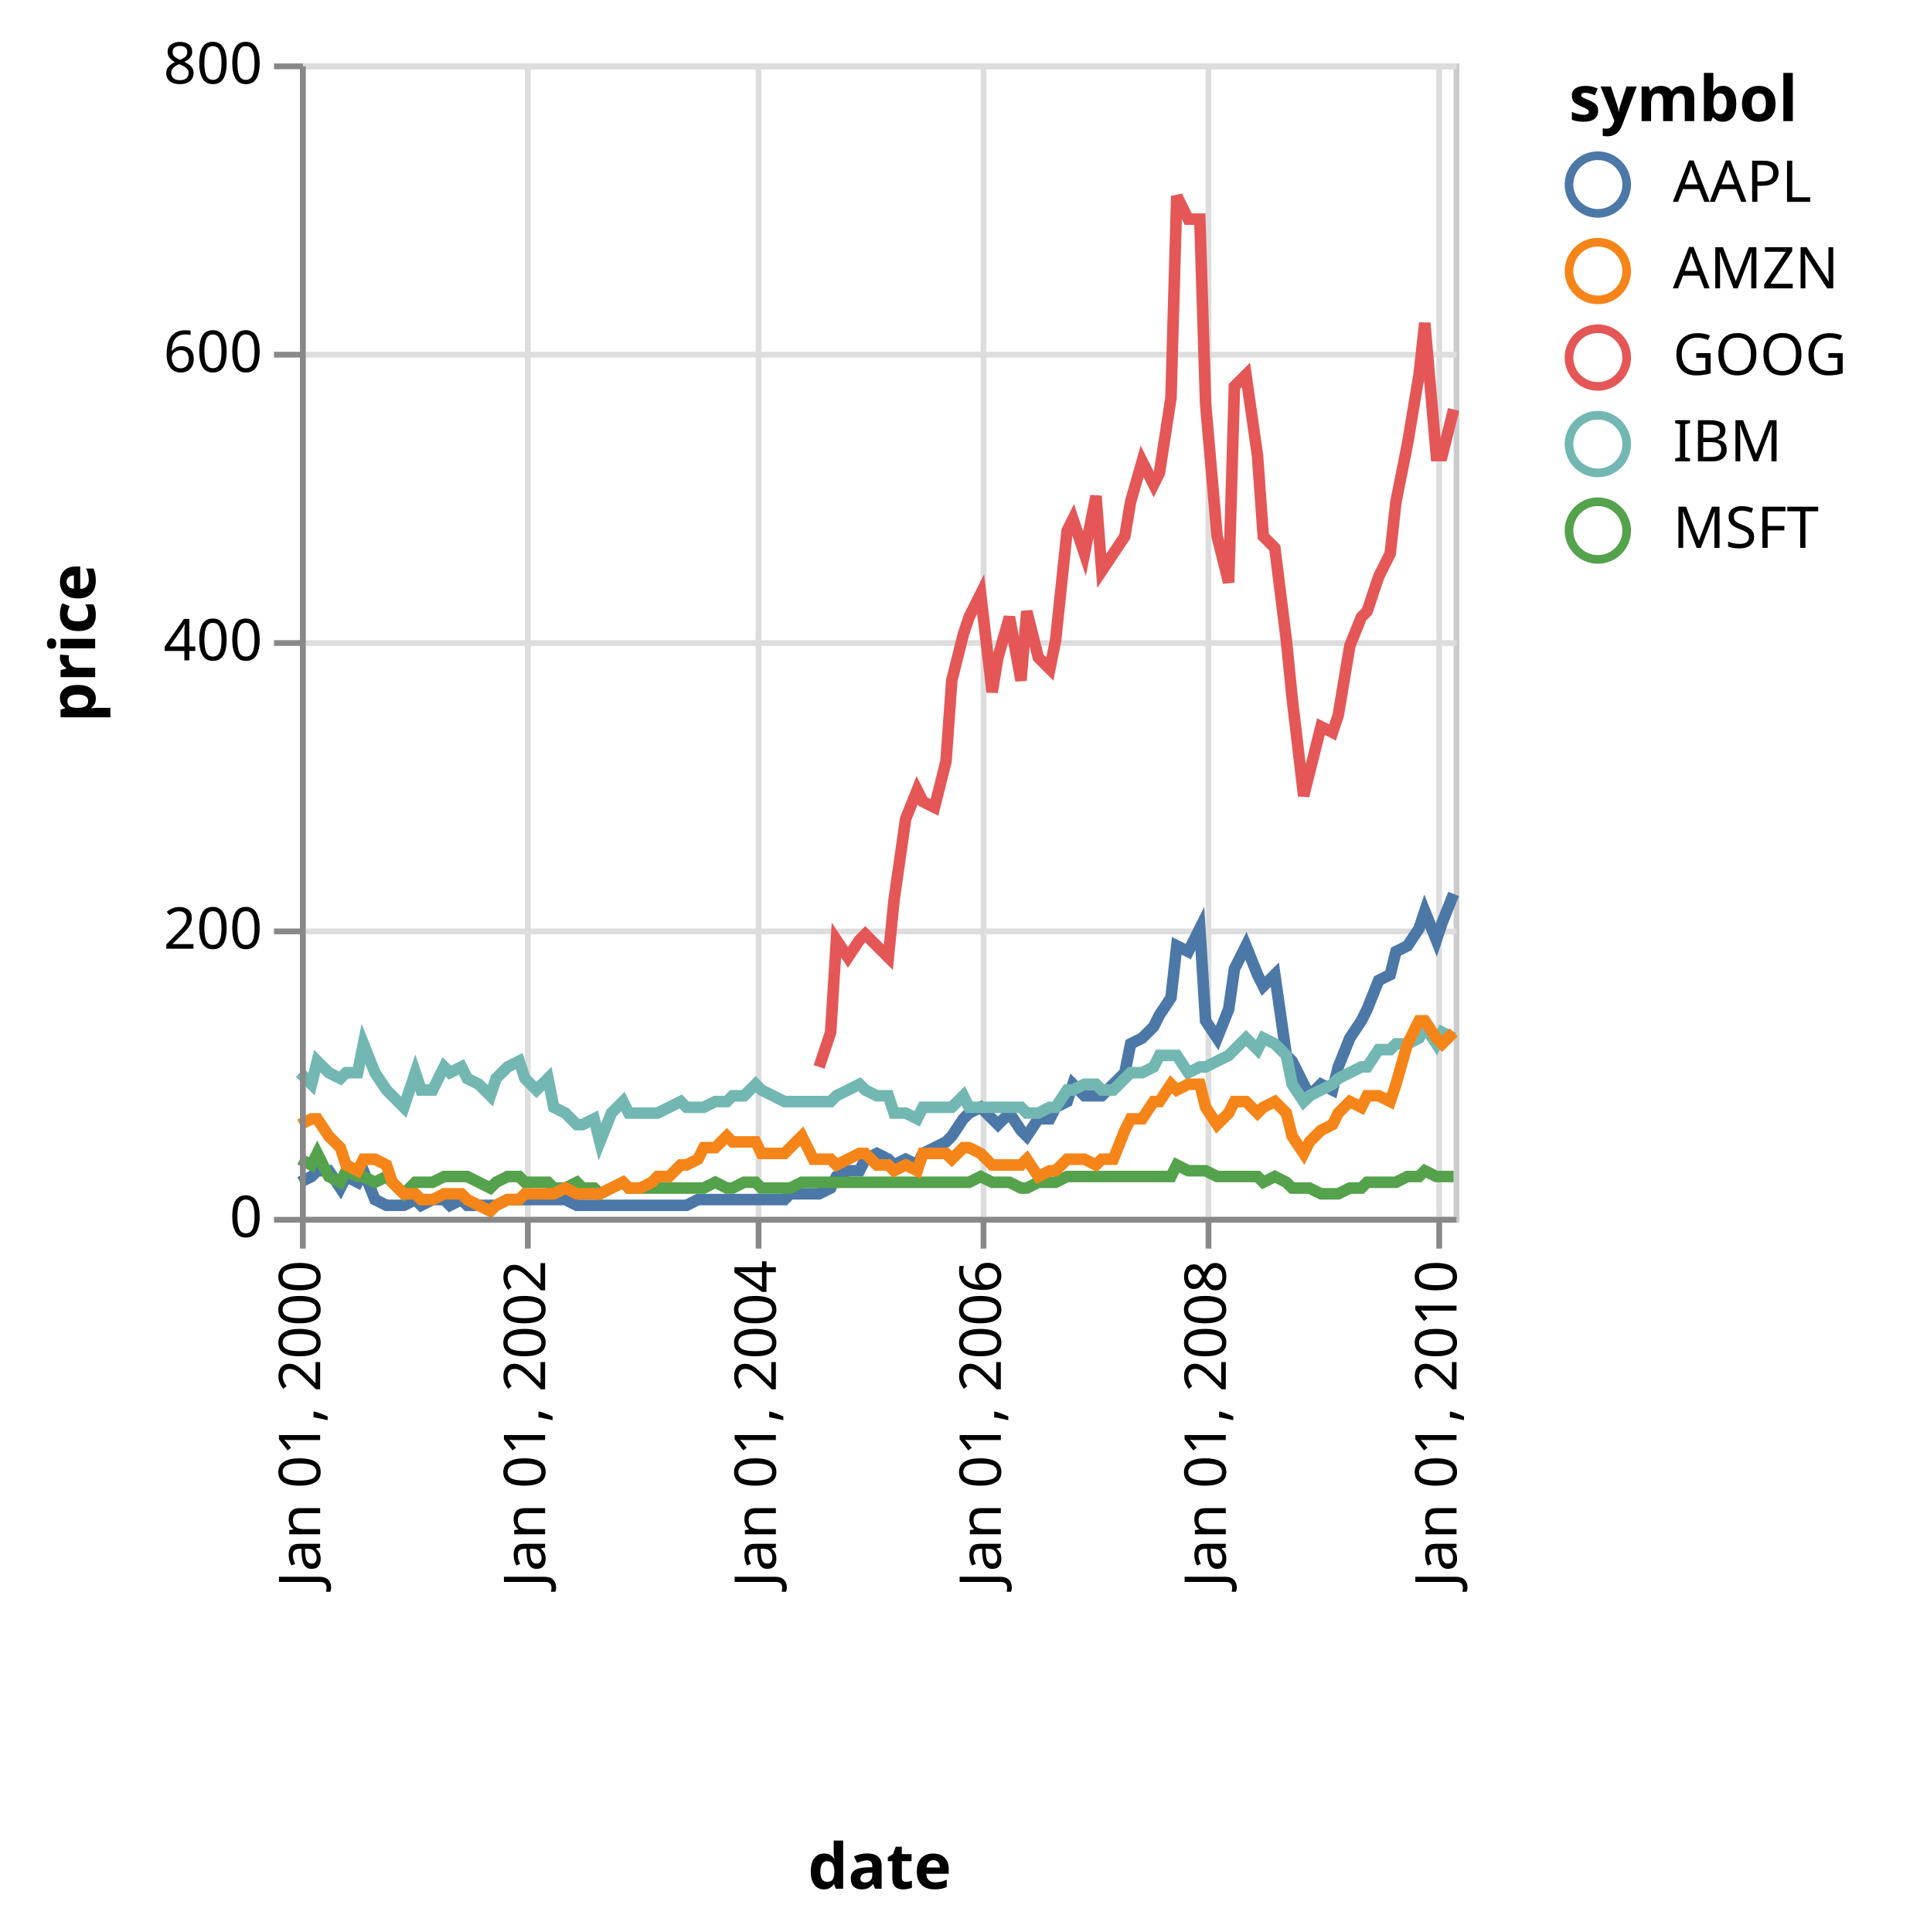
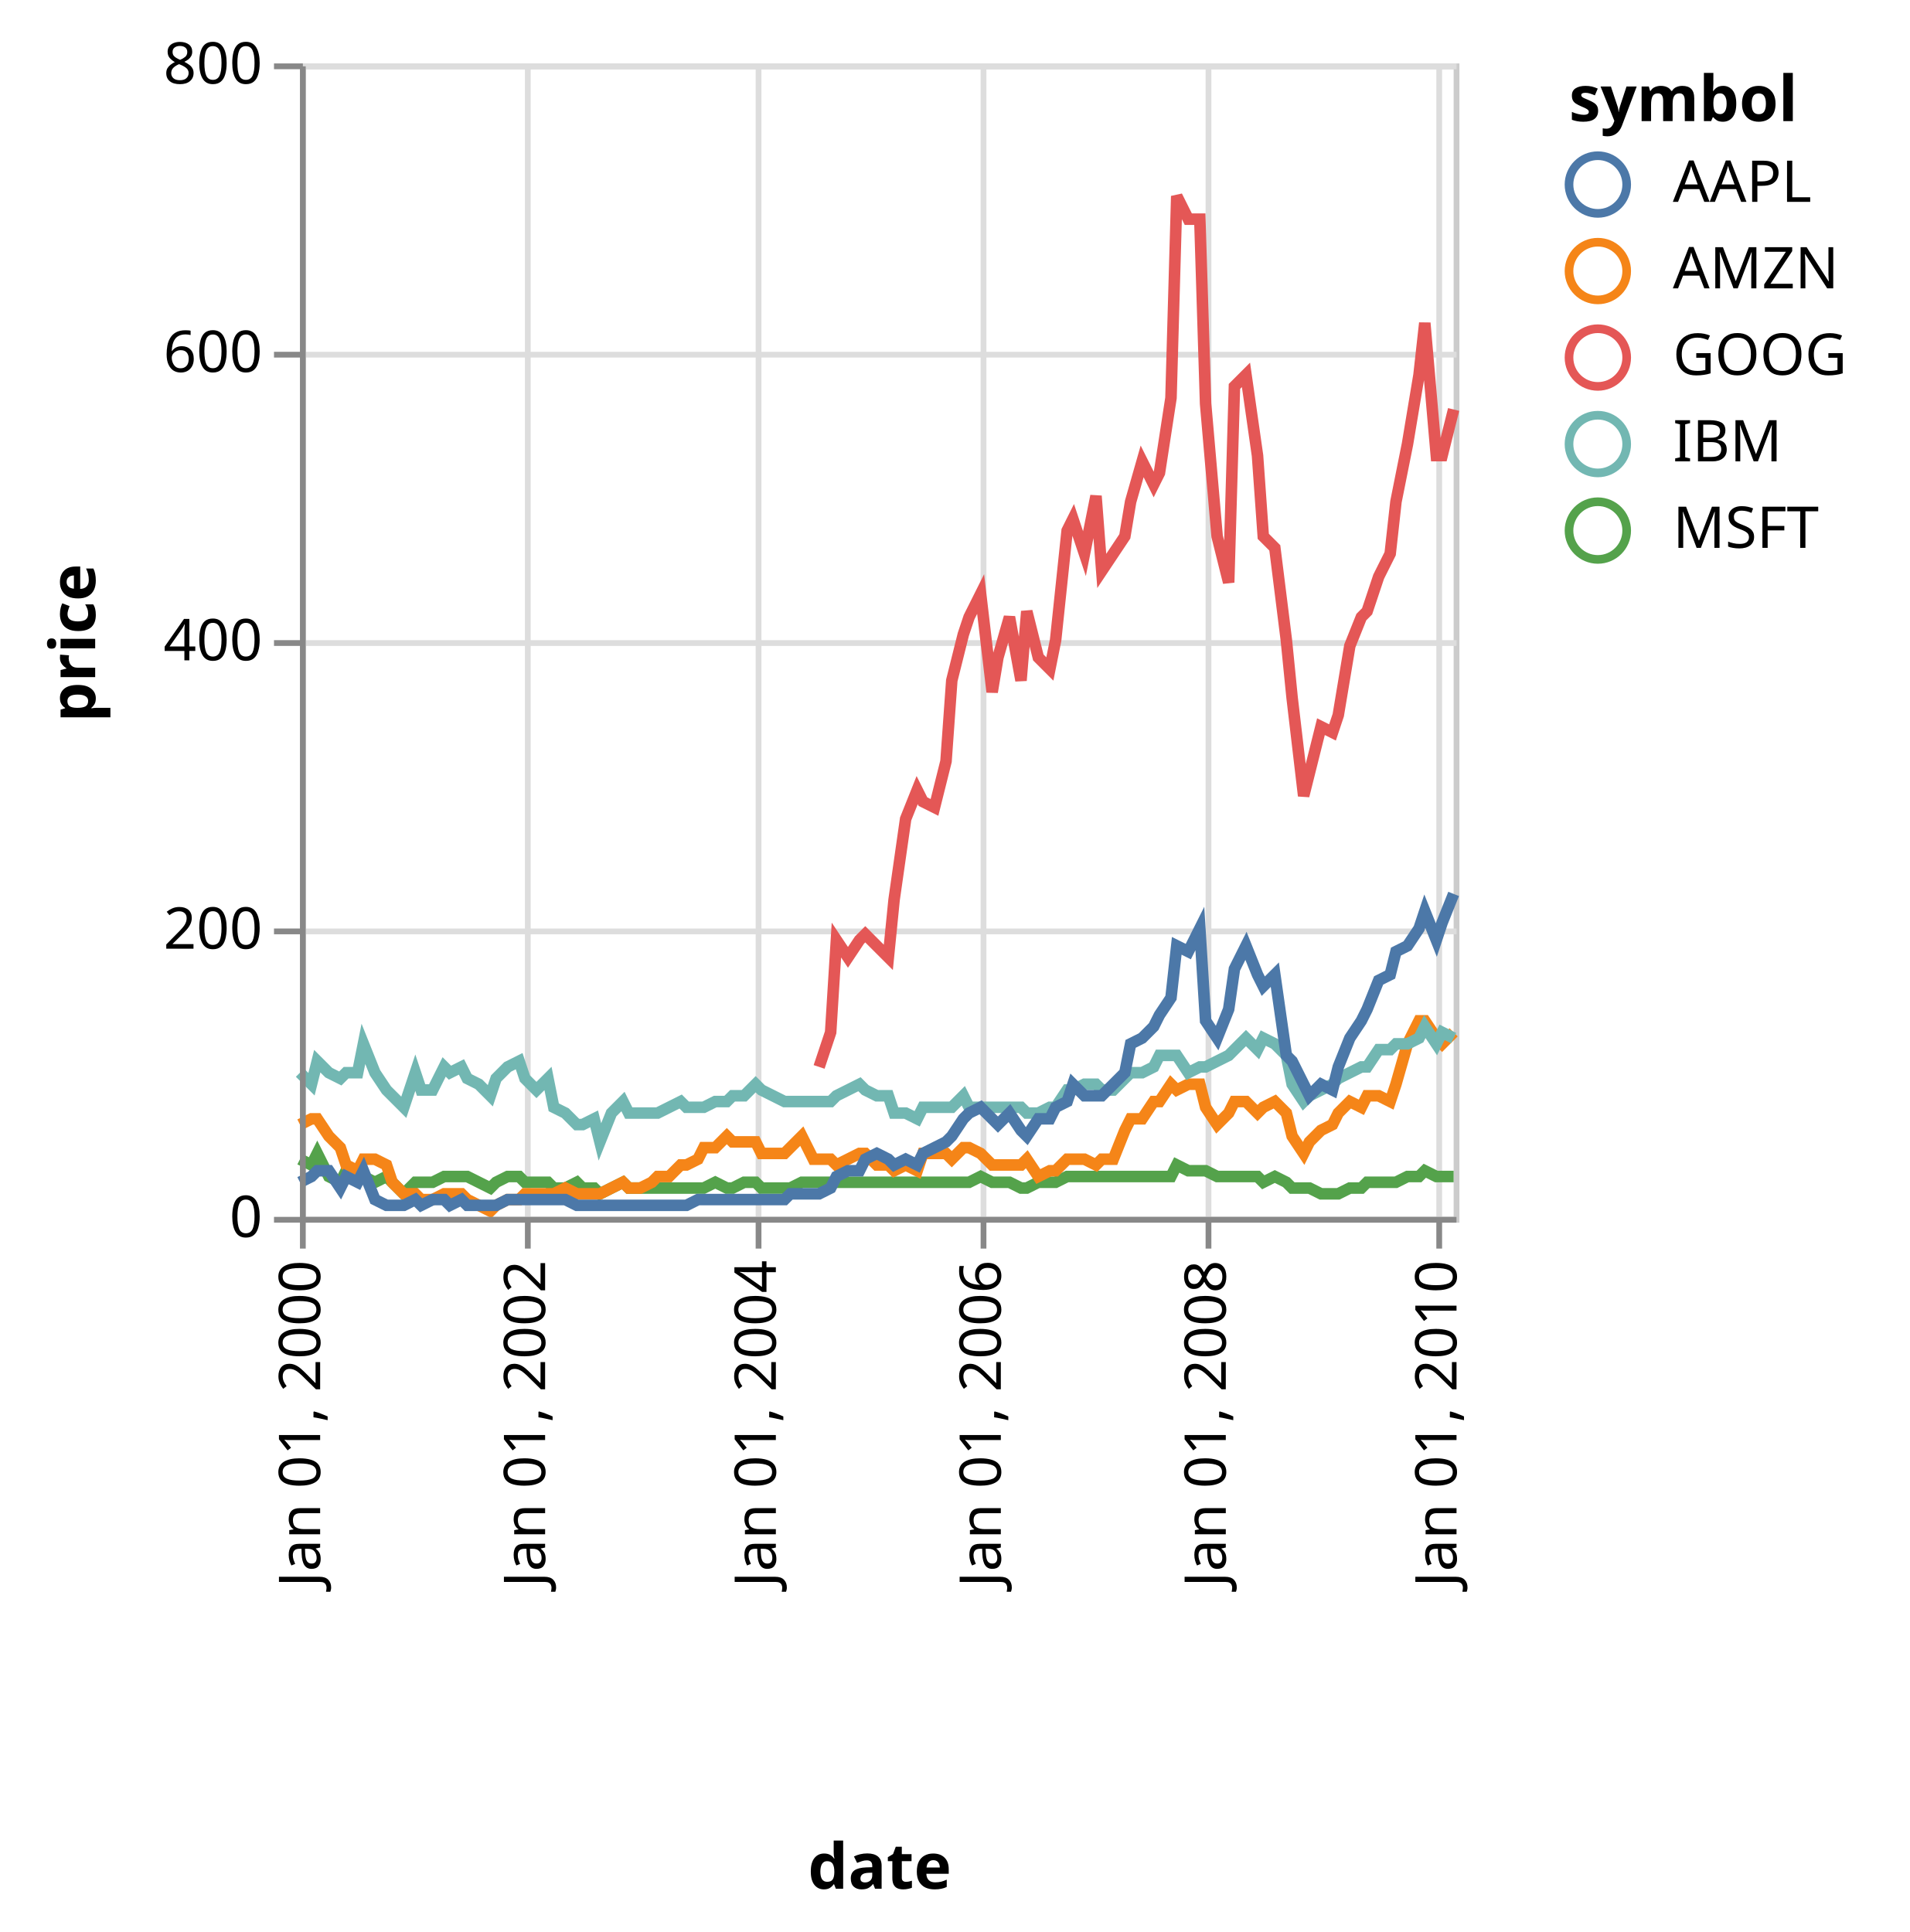
<svg xmlns="http://www.w3.org/2000/svg" class="marks" width="331" height="335" viewBox="0 0 331 335" version="1.1">
  <g transform="translate(52,11)">
    <g class="mark-group role-frame root">
      <g transform="translate(0,0)">
        <path class="background" d="M0.5,0.5h200v200h-200Z" style="fill: transparent; stroke: #ccc;" />
        <g>
          <g class="mark-group role-axis">
            <g transform="translate(0.5,200.5)">
              <path class="background" d="M0,0h0v0h0Z" style="pointer-events: none; fill: none;" />
              <g>
                <g class="mark-rule role-axis-grid" style="pointer-events: none;">
                  <line transform="translate(0,-200)" x2="0" y2="200" style="fill: none; stroke: #ddd; stroke-width: 1; stroke-dasharray: ; opacity: 1;" />
                  <line transform="translate(39,-200)" x2="0" y2="200" style="fill: none; stroke: #ddd; stroke-width: 1; stroke-dasharray: ; opacity: 1;" />
                  <line transform="translate(79,-200)" x2="0" y2="200" style="fill: none; stroke: #ddd; stroke-width: 1; stroke-dasharray: ; opacity: 1;" />
                  <line transform="translate(118,-200)" x2="0" y2="200" style="fill: none; stroke: #ddd; stroke-width: 1; stroke-dasharray: ; opacity: 1;" />
                  <line transform="translate(157,-200)" x2="0" y2="200" style="fill: none; stroke: #ddd; stroke-width: 1; stroke-dasharray: ; opacity: 1;" />
                  <line transform="translate(197,-200)" x2="0" y2="200" style="fill: none; stroke: #ddd; stroke-width: 1; stroke-dasharray: ; opacity: 1;" />
                </g>
              </g>
            </g>
          </g>
          <g class="mark-group role-axis">
            <g transform="translate(0.5,0.5)">
              <path class="background" d="M0,0h0v0h0Z" style="pointer-events: none; fill: none;" />
              <g>
                <g class="mark-rule role-axis-grid" style="pointer-events: none;">
                  <line transform="translate(0,200)" x2="200" y2="0" style="fill: none; stroke: #ddd; stroke-width: 1; stroke-dasharray: ; opacity: 1;" />
                  <line transform="translate(0,150)" x2="200" y2="0" style="fill: none; stroke: #ddd; stroke-width: 1; stroke-dasharray: ; opacity: 1;" />
                  <line transform="translate(0,100)" x2="200" y2="0" style="fill: none; stroke: #ddd; stroke-width: 1; stroke-dasharray: ; opacity: 1;" />
                  <line transform="translate(0,50)" x2="200" y2="0" style="fill: none; stroke: #ddd; stroke-width: 1; stroke-dasharray: ; opacity: 1;" />
                  <line transform="translate(0,0)" x2="200" y2="0" style="fill: none; stroke: #ddd; stroke-width: 1; stroke-dasharray: ; opacity: 1;" />
                </g>
              </g>
            </g>
          </g>
          <g class="mark-group role-scope layer_0_pathgroup">
            <g transform="translate(0,0)">
              <path class="background" d="M0,0h200v200h-200Z" style="fill: none;" />
              <g>
                <g class="mark-line role-mark layer_0_marks">
-                   <path d="M200,144L198,149L197,152L195,147L194,150L192,153L190,154L189,158L187,159L185,164L184,166L182,169L180,174L179,178L177,177L175,179L174,177L172,173L171,172L169,158L167,160L166,158L164,153L162,157L161,164L159,169L157,166L156,150L154,154L152,153L151,162L149,165L148,167L146,169L144,170L143,175L141,177L139,179L138,179L136,179L134,177L133,180L131,181L130,183L128,183L126,186L125,185L123,182L121,184L120,183L118,181L116,182L115,183L113,186L112,187L110,188L108,189L107,191L105,190L103,191L102,190L100,189L98,190L97,192L95,192L93,193L92,195L90,196L89,196L87,196L85,196L84,197L82,197L80,197L79,197L77,197L75,197L74,197L72,197L70,197L69,197L67,198L66,198L64,198L62,198L61,198L59,198L57,198L56,198L54,198L52,198L51,198L49,198L48,198L46,197L44,197L43,197L41,197L39,197L38,197L36,197L34,198L33,198L31,198L29,198L28,197L26,198L25,197L23,197L21,198L20,197L18,198L16,198L15,198L13,197L11,192L10,194L8,193L7,195L5,192L3,192L2,193L0,194" style="fill: none; stroke: #4c78a8; stroke-width: 2;" />
+                   <path d="M200,193L198,193L197,193L195,192L194,193L192,193L190,194L189,194L187,194L185,194L184,195L182,195L180,196L179,196L177,196L175,195L174,195L172,195L171,194L169,193L167,194L166,193L164,193L162,193L161,193L159,193L157,192L156,192L154,192L152,191L151,193L149,193L148,193L146,193L144,193L143,193L141,193L139,193L138,193L136,193L134,193L133,193L131,194L130,194L128,194L126,195L125,195L123,194L121,194L120,194L118,193L116,194L115,194L113,194L112,194L110,194L108,194L107,194L105,194L103,194L102,194L100,194L98,194L97,194L95,194L93,194L92,194L90,194L89,194L87,194L85,195L84,195L82,195L80,195L79,194L77,194L75,195L74,195L72,194L70,195L69,195L67,195L66,195L64,195L62,195L61,195L59,195L57,195L56,194L54,195L52,196L51,195L49,195L48,194L46,195L44,195L43,194L41,194L39,194L38,193L36,193L34,194L33,195L31,194L29,193L28,193L26,193L25,193L23,194L21,194L20,194L18,196L16,194L15,193L13,194L11,193L10,193L8,192L7,194L5,193L3,189L2,191L0,190" style="fill: none; stroke: #54a24b; stroke-width: 2;" />
+                 </g>
+               </g>
+             </g>
+             <g transform="translate(0,0)">
+               <path class="background" d="M0,0h200v200h-200Z" style="fill: none;" />
+               <g>
+                 <g class="mark-line role-mark layer_0_marks">
+                   <path d="M200,168L198,170L197,169L195,166L194,166L192,170L190,177L189,180L187,179L185,179L184,181L182,180L180,182L179,184L177,185L175,187L174,189L172,186L171,182L169,180L167,181L166,182L164,180L162,180L161,182L159,184L157,181L156,177L154,177L152,178L151,177L149,180L148,180L146,183L144,183L143,185L141,190L139,190L138,191L136,190L134,190L133,190L131,192L130,192L128,193L126,190L125,191L123,191L121,191L120,191L118,189L116,188L115,188L113,190L112,189L110,189L108,189L107,192L105,191L103,192L102,191L100,191L98,189L97,189L95,190L93,191L92,190L90,190L89,190L87,186L85,188L84,189L82,189L80,189L79,187L77,187L75,187L74,186L72,188L70,188L69,190L67,191L66,191L64,193L62,193L61,194L59,195L57,195L56,194L54,195L52,196L51,196L49,196L48,196L46,195L44,196L43,196L41,196L39,196L38,197L36,197L34,198L33,199L31,198L29,197L28,196L26,196L25,196L23,197L21,197L20,196L18,196L16,194L15,191L13,190L11,190L10,192L8,191L7,188L5,186L3,183L2,183L0,184" style="fill: none; stroke: #f58518; stroke-width: 2;" />
+                 </g>
+               </g>
+             </g>
+             <g transform="translate(0,0)">
+               <path class="background" d="M0,0h200v200h-200Z" style="fill: none;" />
+               <g>
+                 <g class="mark-line role-mark layer_0_marks">
+                   <path d="M200,169L198,168L197,170L195,167L194,169L192,170L190,170L189,171L187,171L185,174L184,174L182,175L180,176L179,177L177,178L175,179L174,180L172,177L171,172L169,170L167,169L166,171L164,169L162,171L161,172L159,173L157,174L156,174L154,175L152,172L151,172L149,172L148,174L146,175L144,175L143,176L141,178L139,178L138,177L136,177L134,178L133,178L131,181L130,181L128,182L126,182L125,181L123,181L121,181L120,181L118,181L116,181L115,179L113,181L112,181L110,181L108,181L107,183L105,182L103,182L102,179L100,179L98,178L97,177L95,178L93,179L92,180L90,180L89,180L87,180L85,180L84,180L82,179L80,178L79,177L77,179L75,179L74,180L72,180L70,181L69,181L67,181L66,180L64,181L62,182L61,182L59,182L57,182L56,180L54,182L52,187L51,183L49,184L48,184L46,182L44,181L43,176L41,178L39,176L38,173L36,174L34,176L33,179L31,177L29,176L28,174L26,175L25,174L23,178L21,178L20,175L18,181L16,179L15,178L13,175L11,170L10,175L8,175L7,176L5,175L3,173L2,177L0,175" style="fill: none; stroke: #72b7b2; stroke-width: 2;" />
                </g>
              </g>
            </g>
            <g transform="translate(0,0)">
              <path class="background" d="M0,0h200v200h-200Z" style="fill: none;" />
              <g>
                <g class="mark-line role-mark layer_0_marks">
                  <path d="M200,60L198,68L197,68L195,45L194,54L192,66L190,76L189,85L187,89L185,95L184,96L182,101L180,113L179,116L177,115L175,123L174,127L172,110L171,100L169,84L167,82L166,68L164,54L162,56L161,90L159,82L157,59L156,27L154,27L152,23L151,58L149,71L148,73L146,69L144,76L143,82L141,85L139,88L138,75L136,85L134,79L133,81L131,100L130,105L128,103L126,95L125,107L123,96L121,103L120,109L118,92L116,96L115,99L113,107L112,121L110,129L108,128L107,126L105,131L103,145L102,155L100,153L98,151L97,152L95,155L93,152L92,168L90,174" style="fill: none; stroke: #e45756; stroke-width: 2;" />
                </g>
              </g>
            </g>
            <g transform="translate(0,0)">
              <path class="background" d="M0,0h200v200h-200Z" style="fill: none;" />
              <g>
                <g class="mark-line role-mark layer_0_marks">
-                   <path d="M200,193L198,193L197,193L195,192L194,193L192,193L190,194L189,194L187,194L185,194L184,195L182,195L180,196L179,196L177,196L175,195L174,195L172,195L171,194L169,193L167,194L166,193L164,193L162,193L161,193L159,193L157,192L156,192L154,192L152,191L151,193L149,193L148,193L146,193L144,193L143,193L141,193L139,193L138,193L136,193L134,193L133,193L131,194L130,194L128,194L126,195L125,195L123,194L121,194L120,194L118,193L116,194L115,194L113,194L112,194L110,194L108,194L107,194L105,194L103,194L102,194L100,194L98,194L97,194L95,194L93,194L92,194L90,194L89,194L87,194L85,195L84,195L82,195L80,195L79,194L77,194L75,195L74,195L72,194L70,195L69,195L67,195L66,195L64,195L62,195L61,195L59,195L57,195L56,194L54,195L52,196L51,195L49,195L48,194L46,195L44,195L43,194L41,194L39,194L38,193L36,193L34,194L33,195L31,194L29,193L28,193L26,193L25,193L23,194L21,194L20,194L18,196L16,194L15,193L13,194L11,193L10,193L8,192L7,194L5,193L3,189L2,191L0,190" style="fill: none; stroke: #54a24b; stroke-width: 2;" />
-                 </g>
-               </g>
-             </g>
-             <g transform="translate(0,0)">
-               <path class="background" d="M0,0h200v200h-200Z" style="fill: none;" />
-               <g>
-                 <g class="mark-line role-mark layer_0_marks">
-                   <path d="M200,169L198,168L197,170L195,167L194,169L192,170L190,170L189,171L187,171L185,174L184,174L182,175L180,176L179,177L177,178L175,179L174,180L172,177L171,172L169,170L167,169L166,171L164,169L162,171L161,172L159,173L157,174L156,174L154,175L152,172L151,172L149,172L148,174L146,175L144,175L143,176L141,178L139,178L138,177L136,177L134,178L133,178L131,181L130,181L128,182L126,182L125,181L123,181L121,181L120,181L118,181L116,181L115,179L113,181L112,181L110,181L108,181L107,183L105,182L103,182L102,179L100,179L98,178L97,177L95,178L93,179L92,180L90,180L89,180L87,180L85,180L84,180L82,179L80,178L79,177L77,179L75,179L74,180L72,180L70,181L69,181L67,181L66,180L64,181L62,182L61,182L59,182L57,182L56,180L54,182L52,187L51,183L49,184L48,184L46,182L44,181L43,176L41,178L39,176L38,173L36,174L34,176L33,179L31,177L29,176L28,174L26,175L25,174L23,178L21,178L20,175L18,181L16,179L15,178L13,175L11,170L10,175L8,175L7,176L5,175L3,173L2,177L0,175" style="fill: none; stroke: #72b7b2; stroke-width: 2;" />
-                 </g>
-               </g>
-             </g>
-             <g transform="translate(0,0)">
-               <path class="background" d="M0,0h200v200h-200Z" style="fill: none;" />
-               <g>
-                 <g class="mark-line role-mark layer_0_marks">
-                   <path d="M200,168L198,170L197,169L195,166L194,166L192,170L190,177L189,180L187,179L185,179L184,181L182,180L180,182L179,184L177,185L175,187L174,189L172,186L171,182L169,180L167,181L166,182L164,180L162,180L161,182L159,184L157,181L156,177L154,177L152,178L151,177L149,180L148,180L146,183L144,183L143,185L141,190L139,190L138,191L136,190L134,190L133,190L131,192L130,192L128,193L126,190L125,191L123,191L121,191L120,191L118,189L116,188L115,188L113,190L112,189L110,189L108,189L107,192L105,191L103,192L102,191L100,191L98,189L97,189L95,190L93,191L92,190L90,190L89,190L87,186L85,188L84,189L82,189L80,189L79,187L77,187L75,187L74,186L72,188L70,188L69,190L67,191L66,191L64,193L62,193L61,194L59,195L57,195L56,194L54,195L52,196L51,196L49,196L48,196L46,195L44,196L43,196L41,196L39,196L38,197L36,197L34,198L33,199L31,198L29,197L28,196L26,196L25,196L23,197L21,197L20,196L18,196L16,194L15,191L13,190L11,190L10,192L8,191L7,188L5,186L3,183L2,183L0,184" style="fill: none; stroke: #f58518; stroke-width: 2;" />
+                   <path d="M200,144L198,149L197,152L195,147L194,150L192,153L190,154L189,158L187,159L185,164L184,166L182,169L180,174L179,178L177,177L175,179L174,177L172,173L171,172L169,158L167,160L166,158L164,153L162,157L161,164L159,169L157,166L156,150L154,154L152,153L151,162L149,165L148,167L146,169L144,170L143,175L141,177L139,179L138,179L136,179L134,177L133,180L131,181L130,183L128,183L126,186L125,185L123,182L121,184L120,183L118,181L116,182L115,183L113,186L112,187L110,188L108,189L107,191L105,190L103,191L102,190L100,189L98,190L97,192L95,192L93,193L92,195L90,196L89,196L87,196L85,196L84,197L82,197L80,197L79,197L77,197L75,197L74,197L72,197L70,197L69,197L67,198L66,198L64,198L62,198L61,198L59,198L57,198L56,198L54,198L52,198L51,198L49,198L48,198L46,197L44,197L43,197L41,197L39,197L38,197L36,197L34,198L33,198L31,198L29,198L28,197L26,198L25,197L23,197L21,198L20,197L18,198L16,198L15,198L13,197L11,192L10,194L8,193L7,195L5,192L3,192L2,193L0,194" style="fill: none; stroke: #4c78a8; stroke-width: 2;" />
                </g>
              </g>
            </g>
          </g>
          <g class="mark-group role-legend">
            <g transform="translate(220,0)">
              <path class="background" d="M0,0h54v87h-54Z" style="pointer-events: none; fill: none;" />
              <g>
                <g class="mark-group role-legend-entry">
                  <g transform="translate(0,16)">
                    <path class="background" d="M0,0h0v0h0Z" style="pointer-events: none; fill: none;" />
                    <g>
                      <g class="mark-symbol role-legend-symbol" style="pointer-events: none;">
                        <path transform="translate(5,5)" d="M5,0A5,5,0,1,1,-5,0A5,5,0,1,1,5,0" style="fill: none; stroke: #4c78a8; stroke-width: 1.5; opacity: 1;" />
                        <path transform="translate(5,20)" d="M5,0A5,5,0,1,1,-5,0A5,5,0,1,1,5,0" style="fill: none; stroke: #f58518; stroke-width: 1.5; opacity: 1;" />
                        <path transform="translate(5,35)" d="M5,0A5,5,0,1,1,-5,0A5,5,0,1,1,5,0" style="fill: none; stroke: #e45756; stroke-width: 1.5; opacity: 1;" />
                        <path transform="translate(5,50)" d="M5,0A5,5,0,1,1,-5,0A5,5,0,1,1,5,0" style="fill: none; stroke: #72b7b2; stroke-width: 1.5; opacity: 1;" />
                        <path transform="translate(5,65)" d="M5,0A5,5,0,1,1,-5,0A5,5,0,1,1,5,0" style="fill: none; stroke: #54a24b; stroke-width: 1.5; opacity: 1;" />
                      </g>
                      <g class="mark-text role-legend-label" style="pointer-events: none;">
                        <text text-anchor="start" transform="translate(18,8)" style="font: 10px sans-serif; fill: #000; opacity: 1;">AAPL</text>
                        <text text-anchor="start" transform="translate(18,23)" style="font: 10px sans-serif; fill: #000; opacity: 1;">AMZN</text>
                        <text text-anchor="start" transform="translate(18,38)" style="font: 10px sans-serif; fill: #000; opacity: 1;">GOOG</text>
                        <text text-anchor="start" transform="translate(18,53)" style="font: 10px sans-serif; fill: #000; opacity: 1;">IBM</text>
                        <text text-anchor="start" transform="translate(18,68)" style="font: 10px sans-serif; fill: #000; opacity: 1;">MSFT</text>
                      </g>
                    </g>
                  </g>
                </g>
                <g class="mark-text role-legend-title" style="pointer-events: none;">
                  <text text-anchor="start" transform="translate(0,10)" style="font: bold 11px sans-serif; fill: #000; opacity: 1;">symbol</text>
                </g>
              </g>
            </g>
          </g>
          <g class="mark-group role-axis">
            <g transform="translate(0.5,200.5)">
              <path class="background" d="M0,0h0v0h0Z" style="pointer-events: none; fill: none;" />
              <g>
                <g class="mark-rule role-axis-tick" style="pointer-events: none;">
                  <line transform="translate(0,0)" x2="0" y2="5" style="fill: none; stroke: #888; stroke-width: 1; opacity: 1;" />
                  <line transform="translate(39,0)" x2="0" y2="5" style="fill: none; stroke: #888; stroke-width: 1; opacity: 1;" />
                  <line transform="translate(79,0)" x2="0" y2="5" style="fill: none; stroke: #888; stroke-width: 1; opacity: 1;" />
                  <line transform="translate(118,0)" x2="0" y2="5" style="fill: none; stroke: #888; stroke-width: 1; opacity: 1;" />
                  <line transform="translate(157,0)" x2="0" y2="5" style="fill: none; stroke: #888; stroke-width: 1; opacity: 1;" />
                  <line transform="translate(197,0)" x2="0" y2="5" style="fill: none; stroke: #888; stroke-width: 1; opacity: 1;" />
                </g>
                <g class="mark-text role-axis-label" style="pointer-events: none;">
                  <text text-anchor="end" transform="translate(0,7) rotate(270) translate(0,3)" style="font: 10px sans-serif; fill: #000; opacity: 1;">Jan 01, 2000</text>
                  <text text-anchor="end" transform="translate(39,7) rotate(270) translate(0,3)" style="font: 10px sans-serif; fill: #000; opacity: 1;">Jan 01, 2002</text>
                  <text text-anchor="end" transform="translate(79,7) rotate(270) translate(0,3)" style="font: 10px sans-serif; fill: #000; opacity: 1;">Jan 01, 2004</text>
                  <text text-anchor="end" transform="translate(118,7) rotate(270) translate(0,3)" style="font: 10px sans-serif; fill: #000; opacity: 1;">Jan 01, 2006</text>
                  <text text-anchor="end" transform="translate(157,7) rotate(270) translate(0,3)" style="font: 10px sans-serif; fill: #000; opacity: 1;">Jan 01, 2008</text>
                  <text text-anchor="end" transform="translate(197,7) rotate(270) translate(0,3)" style="font: 10px sans-serif; fill: #000; opacity: 1;">Jan 01, 2010</text>
                </g>
                <g class="mark-rule role-axis-domain" style="pointer-events: none;">
                  <line transform="translate(0,0)" x2="200" y2="0" style="fill: none; stroke: #888; stroke-width: 1; opacity: 1;" />
                </g>
                <g class="mark-text role-axis-title" style="pointer-events: none;">
                  <text text-anchor="middle" transform="translate(100,116)" style="font: bold 11px sans-serif; fill: #000; opacity: 1;">date</text>
                </g>
              </g>
            </g>
          </g>
          <g class="mark-group role-axis">
            <g transform="translate(0.5,0.5)">
              <path class="background" d="M0,0h0v0h0Z" style="pointer-events: none; fill: none;" />
              <g>
                <g class="mark-rule role-axis-tick" style="pointer-events: none;">
                  <line transform="translate(0,200)" x2="-5" y2="0" style="fill: none; stroke: #888; stroke-width: 1; opacity: 1;" />
                  <line transform="translate(0,150)" x2="-5" y2="0" style="fill: none; stroke: #888; stroke-width: 1; opacity: 1;" />
                  <line transform="translate(0,100)" x2="-5" y2="0" style="fill: none; stroke: #888; stroke-width: 1; opacity: 1;" />
                  <line transform="translate(0,50)" x2="-5" y2="0" style="fill: none; stroke: #888; stroke-width: 1; opacity: 1;" />
                  <line transform="translate(0,0)" x2="-5" y2="0" style="fill: none; stroke: #888; stroke-width: 1; opacity: 1;" />
                </g>
                <g class="mark-text role-axis-label" style="pointer-events: none;">
                  <text text-anchor="end" transform="translate(-7,203)" style="font: 10px sans-serif; fill: #000; opacity: 1;">0</text>
                  <text text-anchor="end" transform="translate(-7,153)" style="font: 10px sans-serif; fill: #000; opacity: 1;">200</text>
                  <text text-anchor="end" transform="translate(-7,103)" style="font: 10px sans-serif; fill: #000; opacity: 1;">400</text>
                  <text text-anchor="end" transform="translate(-7,53)" style="font: 10px sans-serif; fill: #000; opacity: 1;">600</text>
                  <text text-anchor="end" transform="translate(-7,3)" style="font: 10px sans-serif; fill: #000; opacity: 1;">800</text>
                </g>
                <g class="mark-rule role-axis-domain" style="pointer-events: none;">
                  <line transform="translate(0,200)" x2="0" y2="-200" style="fill: none; stroke: #888; stroke-width: 1; opacity: 1;" />
                </g>
                <g class="mark-text role-axis-title" style="pointer-events: none;">
                  <text text-anchor="middle" transform="translate(-34,100) rotate(-90) translate(0,-2)" style="font: bold 11px sans-serif; fill: #000; opacity: 1;">price</text>
                </g>
              </g>
            </g>
          </g>
        </g>
      </g>
    </g>
  </g>
</svg>
